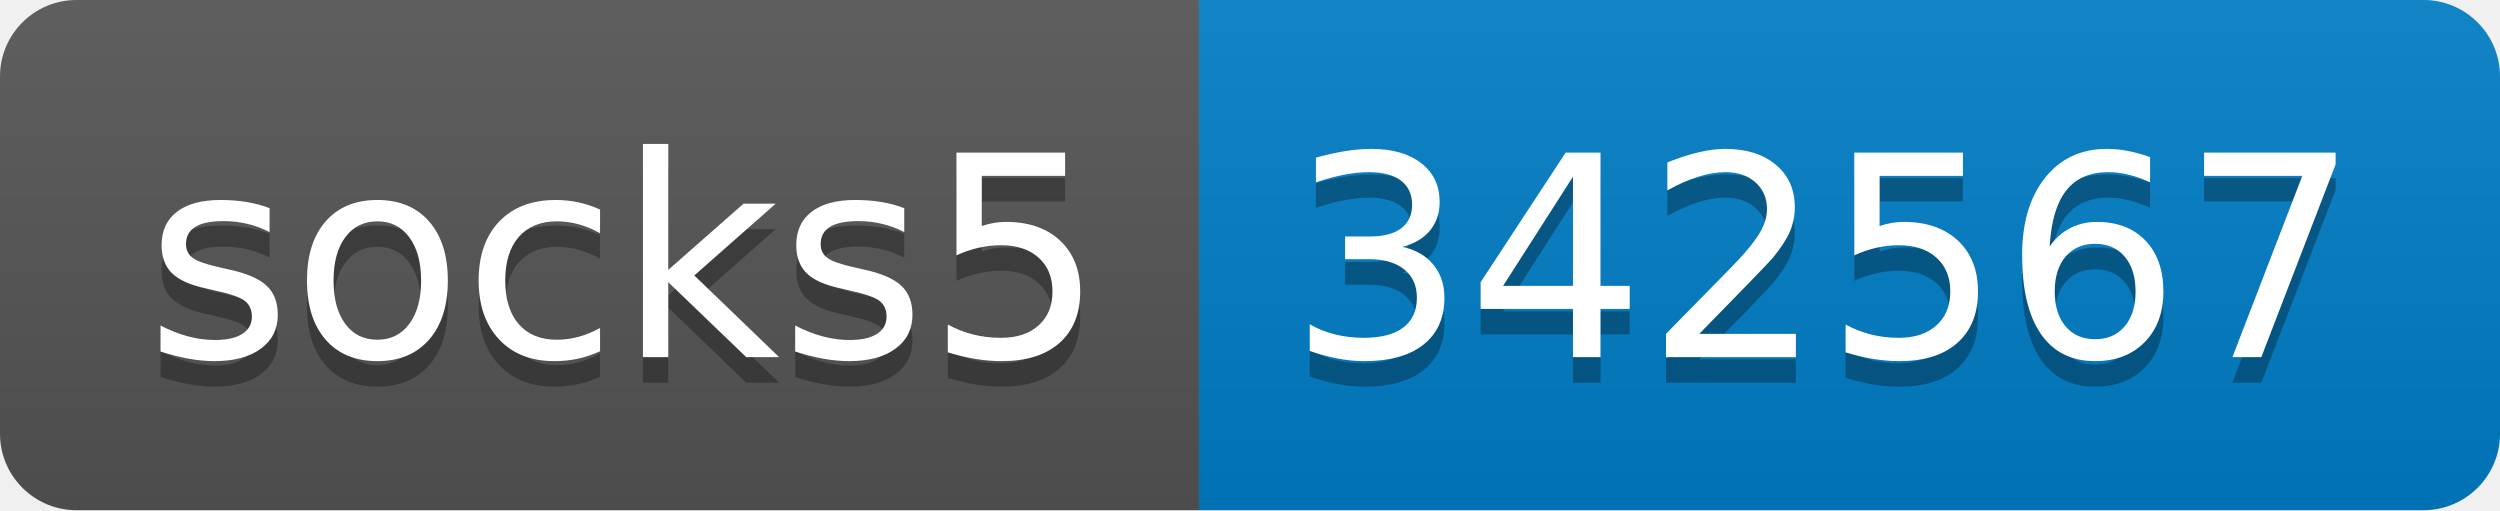
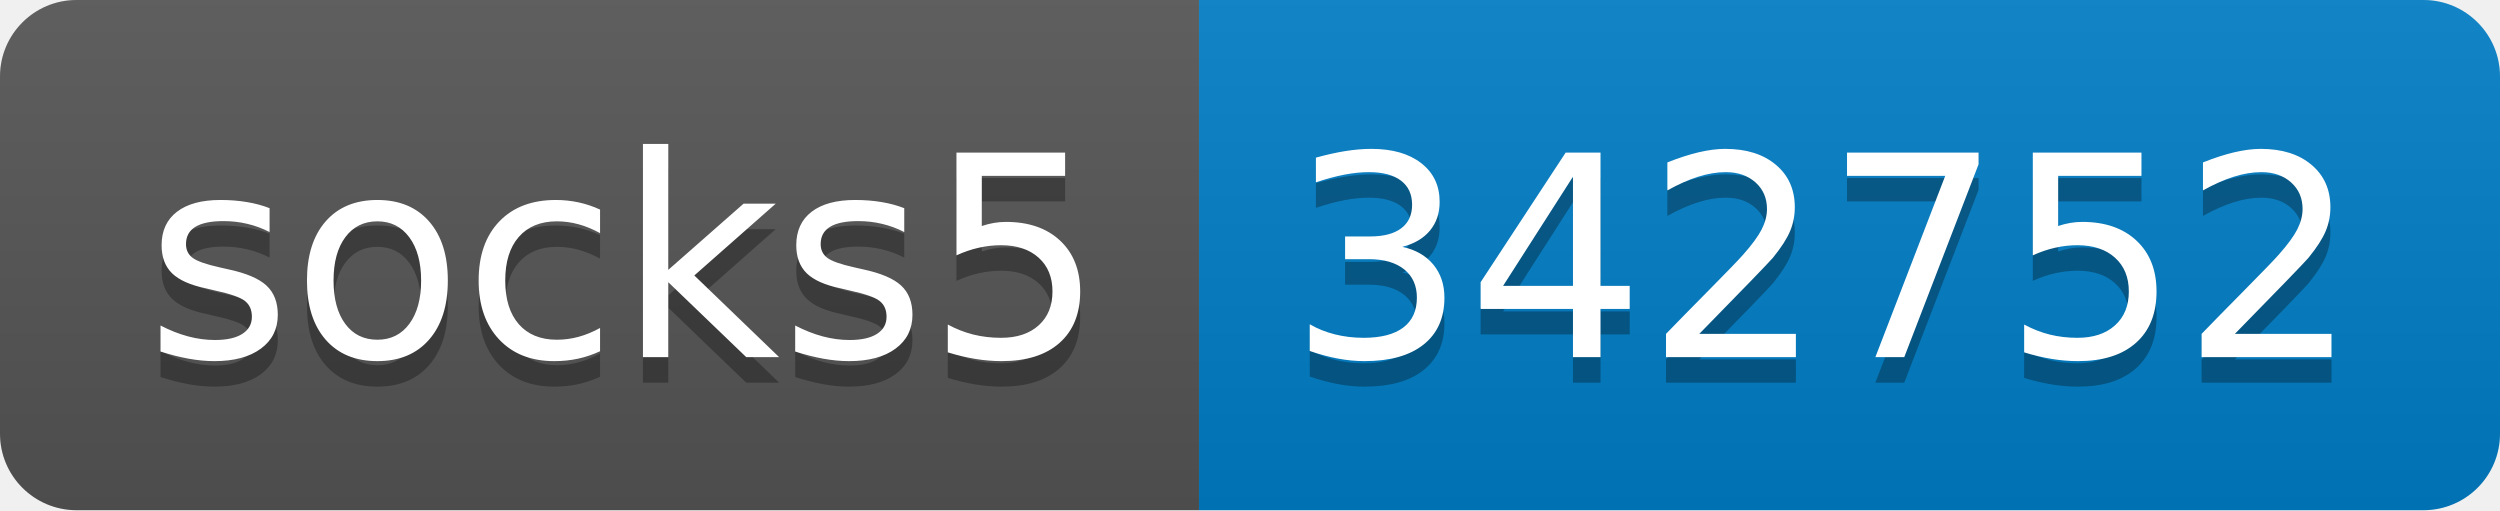
- <svg xmlns="http://www.w3.org/2000/svg" width="98" height="20" role="img" aria-label="socks5: 342567">
+ <svg xmlns="http://www.w3.org/2000/svg" width="98" height="20" role="img" aria-label="socks5: 342752">
  <linearGradient id="s" x2="0" y2="100%">
    <stop offset="0" stop-color="#bbb" stop-opacity=".1" />
    <stop offset="1" stop-opacity=".1" />
  </linearGradient>
  <clipPath id="r">
    <rect width="98" height="20" rx="3" fill="#fff" />
  </clipPath>
  <g clip-path="url(#r)">
    <rect width="47" height="20" fill="#555" />
    <rect x="47" width="51" height="20" fill="#007ec6" />
    <rect width="98" height="20" fill="url(#s)" />
  </g>
  <g fill="#fff" text-anchor="middle" font-family="Verdana,Geneva,DejaVu Sans,sans-serif" text-rendering="geometricPrecision" font-size="110">
    <text aria-hidden="true" x="245" y="150" fill="#010101" fill-opacity=".3" transform="scale(.1)" textLength="370">socks5</text>
    <text x="245" y="140" transform="scale(.1)" fill="#fff" textLength="370">socks5</text>
-     <text aria-hidden="true" x="715" y="150" fill="#010101" fill-opacity=".3" transform="scale(.1)" textLength="410">342567</text>
-     <text x="715" y="140" transform="scale(.1)" fill="#fff" textLength="410">342567</text>
+     <text aria-hidden="true" x="715" y="150" fill="#010101" fill-opacity=".3" transform="scale(.1)" textLength="410">342752</text>
+     <text x="715" y="140" transform="scale(.1)" fill="#fff" textLength="410">342752</text>
  </g>
</svg>
